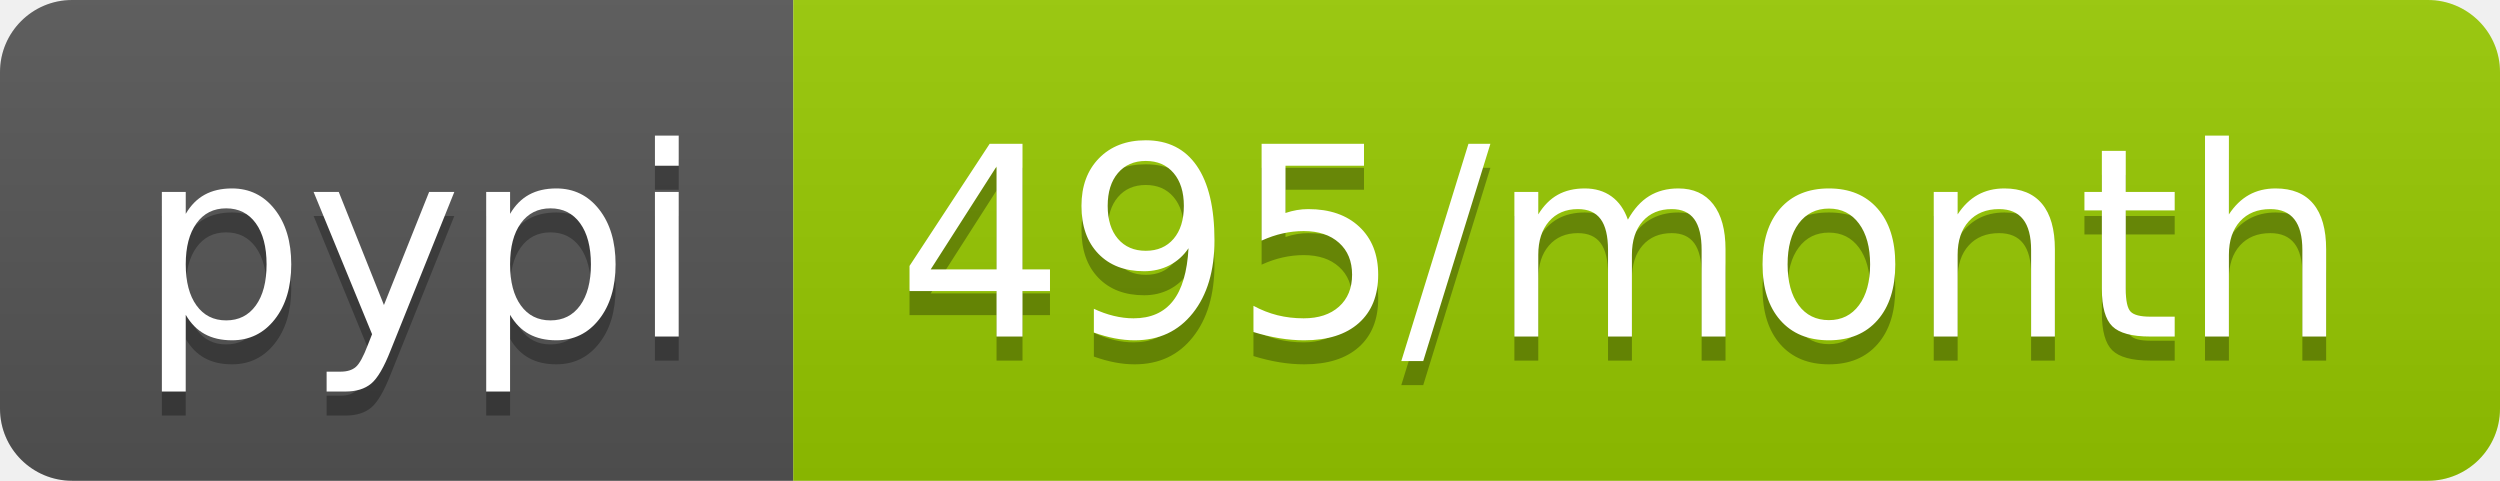
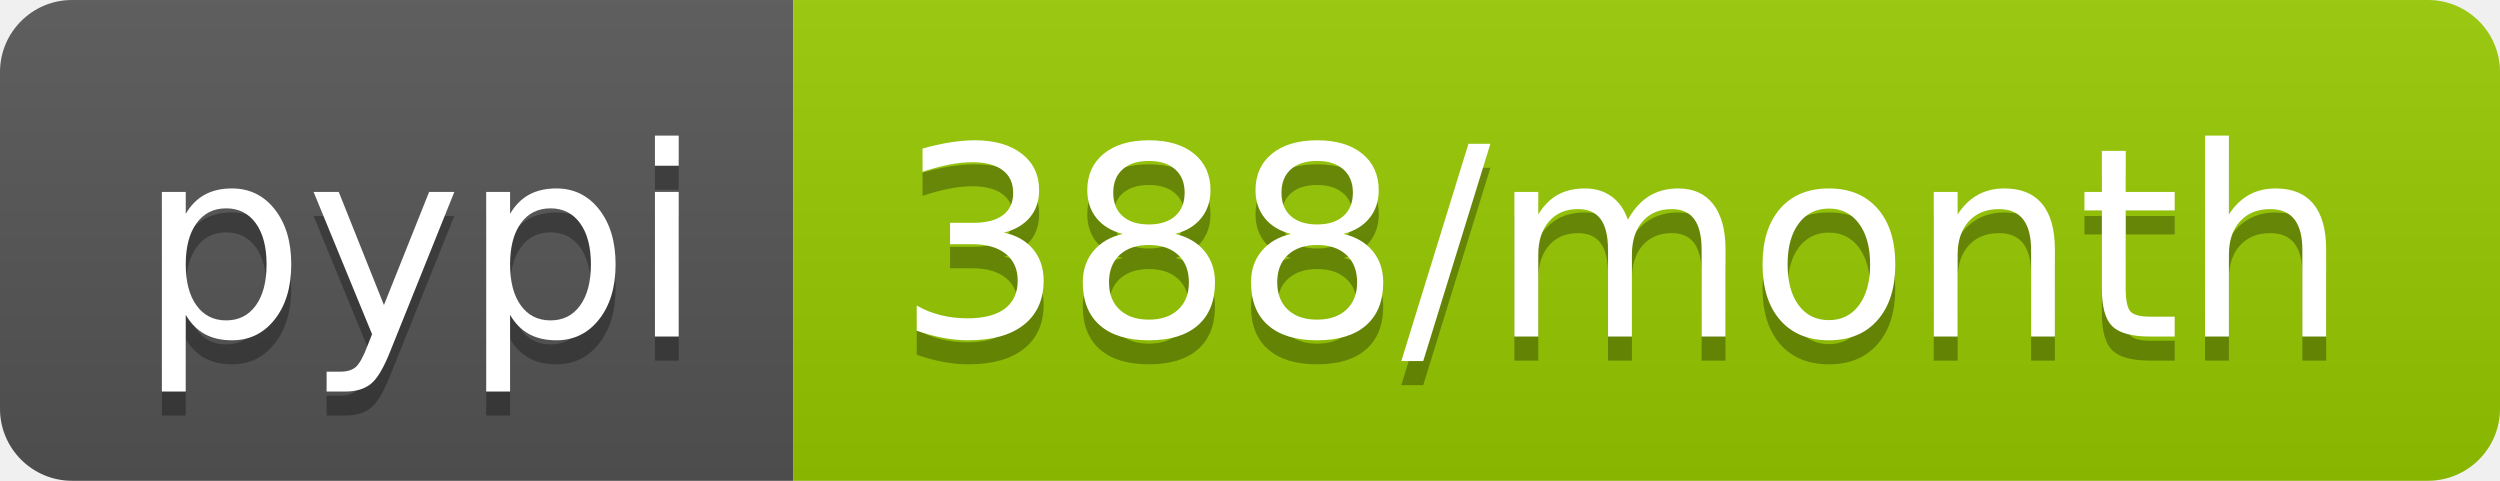
- <svg xmlns="http://www.w3.org/2000/svg" width="104" height="20" role="img" aria-label="pypi: 495/month">
+ <svg xmlns="http://www.w3.org/2000/svg" width="104" height="20" role="img" aria-label="pypi: 388/month">
  <linearGradient id="s" x2="0" y2="100%">
    <stop offset="0" stop-color="#bbb" stop-opacity=".1" />
    <stop offset="1" stop-opacity=".1" />
  </linearGradient>
  <clipPath id="r">
    <rect width="104" height="20" rx="3" fill="#fff" />
  </clipPath>
  <g clip-path="url(#r)">
    <rect width="33" height="20" fill="#555" />
    <rect x="33" width="71" height="20" fill="#97ca00" />
    <rect width="104" height="20" fill="url(#s)" />
  </g>
  <g fill="#fff" text-anchor="middle" font-family="Verdana,Geneva,DejaVu Sans,sans-serif" text-rendering="geometricPrecision" font-size="110">
    <text aria-hidden="true" x="175" y="150" fill="#010101" fill-opacity=".3" transform="scale(.1)" textLength="230">pypi</text>
    <text x="175" y="140" transform="scale(.1)" fill="#fff" textLength="230">pypi</text>
-     <text aria-hidden="true" x="675" y="150" fill="#010101" fill-opacity=".3" transform="scale(.1)" textLength="610">495/month</text>
-     <text x="675" y="140" transform="scale(.1)" fill="#fff" textLength="610">495/month</text>
+     <text aria-hidden="true" x="675" y="150" fill="#010101" fill-opacity=".3" transform="scale(.1)" textLength="610">388/month</text>
+     <text x="675" y="140" transform="scale(.1)" fill="#fff" textLength="610">388/month</text>
  </g>
</svg>
